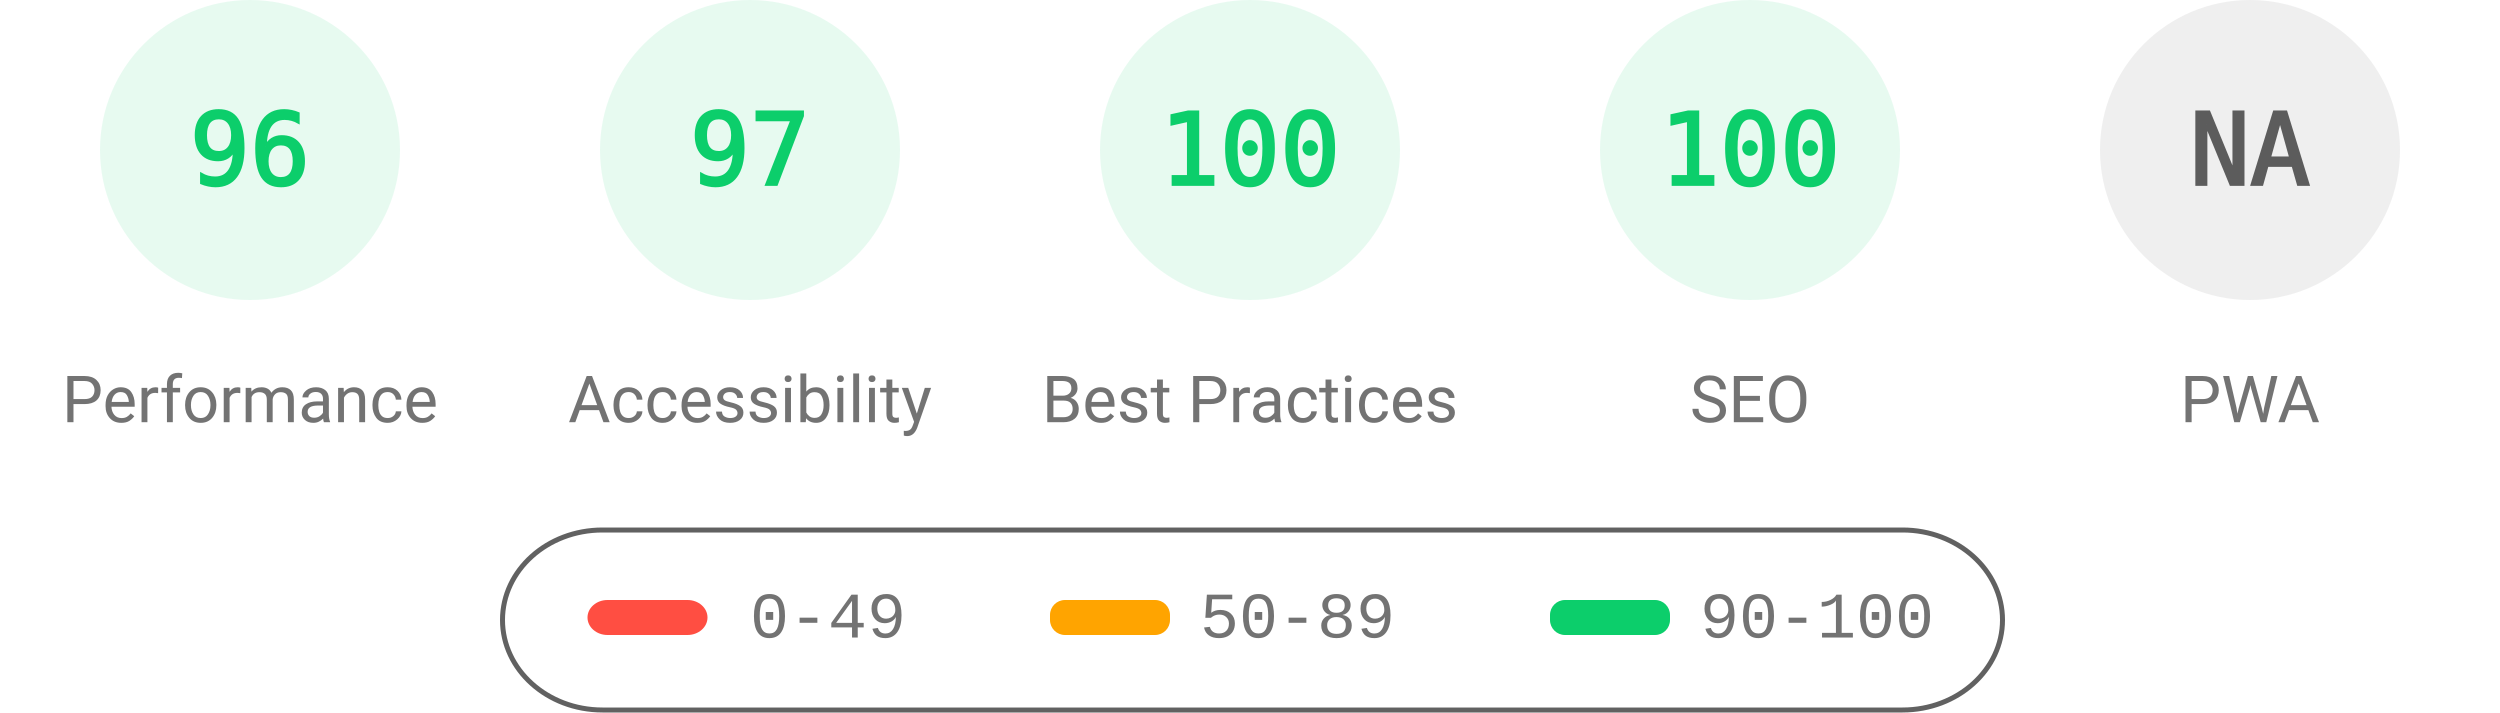
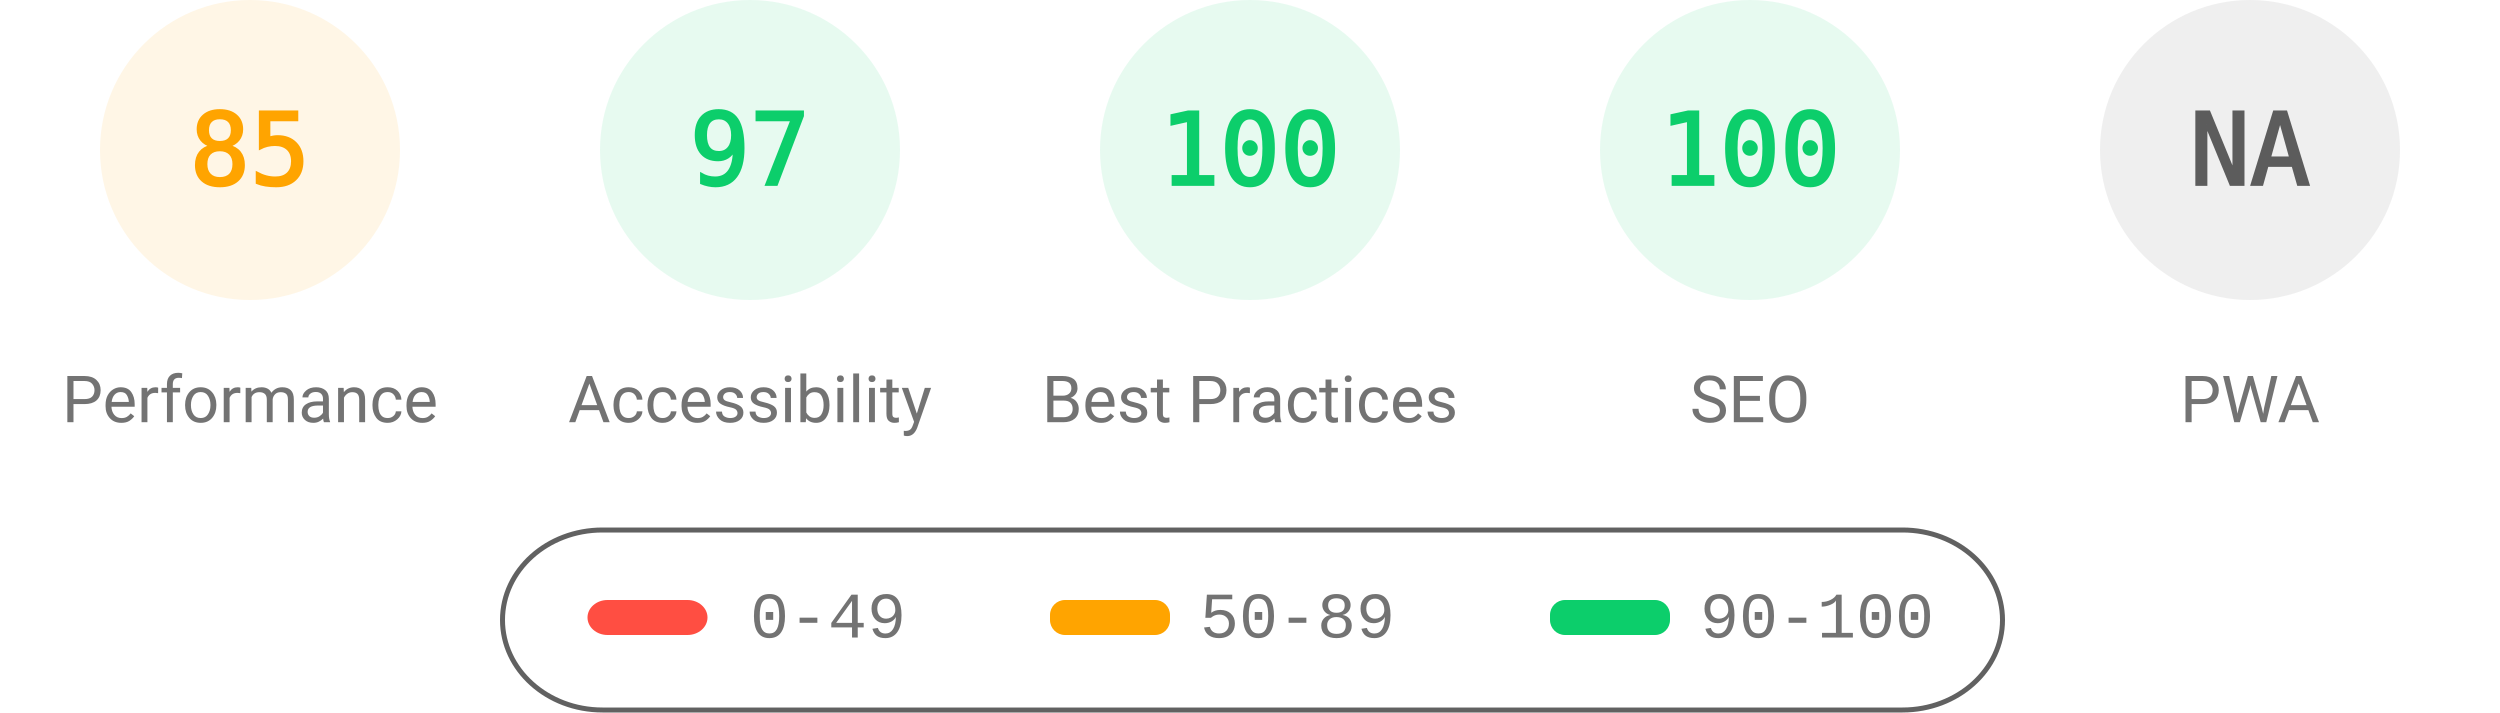
<svg xmlns="http://www.w3.org/2000/svg" fill="none" width="1000" height="285">
  <style>.gauge-base{opacity:.1}.gauge-arc{fill:none;animation-delay:250ms;stroke-linecap:round;transform:rotate(-90deg);transform-origin:100px 60px;animation:load-gauge 1s ease forwards}.guage-text{font-size:40px;font-family:monospace;text-align:center}.guage-red{color:#ff4e42;fill:#ff4e42;stroke:#ff4e42}.guage-orange{color:#ffa400;fill:#ffa400;stroke:#ffa400}.guage-green{color:#0cce6b;fill:#0cce6b;stroke:#0cce6b}.guage-undefined{color:#5c5c5c;fill:#5c5c5c;stroke:#5c5c5c}.guage-title{color:#737373;fill:#737373;stroke:none;font-size:26px;line-height:26px;font-family:Roboto,Halvetica,Arial,sans-serif}@keyframes load-gauge{from{stroke-dasharray:0 352.858}}</style>
-   <svg class="guage-div guage-perf guage-green" viewBox="0 0 200 200" width="200" height="200">
+   <svg class="guage-div guage-perf guage-orange" viewBox="0 0 200 200" width="200" height="200">
    <circle class="gauge-base" r="56" cx="100" cy="60" stroke-width="8" />
-     <circle class="gauge-arc guage-arc-1" r="56" cx="100" cy="60" stroke-width="8" style="stroke-dasharray:337.784,351.858" />
-     <text class="guage-text" x="100" y="60" alignment-baseline="central" dominant-baseline="central" text-anchor="middle">96</text>
+     <circle class="gauge-arc guage-arc-1" r="56" cx="100" cy="60" stroke-width="8" style="stroke-dasharray:299.079,351.858" />
+     <text class="guage-text" x="100" y="60" alignment-baseline="central" dominant-baseline="central" text-anchor="middle">85</text>
    <text class="guage-title" x="100" y="160" alignment-baseline="central" dominant-baseline="central" text-anchor="middle">Performance</text>
  </svg>
  <svg class="guage-div guage-acc guage-green" viewBox="0 0 200 200" width="200" height="200" x="200">
    <circle class="gauge-base" r="56" cx="100" cy="60" stroke-width="8" />
    <circle class="gauge-arc guage-arc-2" r="56" cx="100" cy="60" stroke-width="8" style="stroke-dasharray:341.302,351.858" />
    <text class="guage-text" x="100" y="60" alignment-baseline="central" dominant-baseline="central" text-anchor="middle">97</text>
    <text class="guage-title" x="100" y="160" alignment-baseline="central" dominant-baseline="central" text-anchor="middle">Accessibility</text>
  </svg>
  <svg class="guage-div guage-best guage-green" viewBox="0 0 200 200" width="200" height="200" x="400">
    <circle class="gauge-base" r="56" cx="100" cy="60" stroke-width="8" />
    <circle class="gauge-arc guage-arc-3" r="56" cx="100" cy="60" stroke-width="8" style="stroke-dasharray:351.858,351.858" />
    <text class="guage-text" x="100" y="60" alignment-baseline="central" dominant-baseline="central" text-anchor="middle">100</text>
    <text class="guage-title" x="100" y="160" alignment-baseline="central" dominant-baseline="central" text-anchor="middle">Best Practices</text>
  </svg>
  <svg class="guage-div guage-seo guage-green" viewBox="0 0 200 200" width="200" height="200" x="600">
    <circle class="gauge-base" r="56" cx="100" cy="60" stroke-width="8" />
    <circle class="gauge-arc guage-arc-4" r="56" cx="100" cy="60" stroke-width="8" style="stroke-dasharray:351.858,351.858" />
    <text class="guage-text" x="100" y="60" alignment-baseline="central" dominant-baseline="central" text-anchor="middle">100</text>
    <text class="guage-title" x="100" y="160" alignment-baseline="central" dominant-baseline="central" text-anchor="middle">SEO</text>
  </svg>
  <svg class="guage-div guage-pwa guage-undefined" viewBox="0 0 200 200" width="200" height="200" x="800">
    <circle class="gauge-base" r="56" cx="100" cy="60" stroke-width="8" />
    <circle class="gauge-arc guage-arc-4" r="56" cx="100" cy="60" stroke-width="8" style="stroke-dasharray:351.858,351.858" />
    <text class="guage-text" x="100" y="60" alignment-baseline="central" dominant-baseline="central" text-anchor="middle">NA</text>
    <text class="guage-title" x="100" y="160" alignment-baseline="central" dominant-baseline="central" text-anchor="middle">PWA</text>
  </svg>
  <svg width="604" height="76" x="200" y="210">
    <path fill="none" id="canvas_background" d="M-1-1h604v80H-1z" />
    <rect fill-opacity="0" stroke="#616161" stroke-width="2" rx="40" id="svg_2" height="72" width="600" y="2" x="1" fill="#000" />
    <rect stroke="#000" rx="8" id="svg_3" height="14" width="48" y="30" x="35" stroke-opacity="null" stroke-width="0" fill="#ff4e42" />
    <rect stroke="#000" rx="6" id="svg_4" height="14" width="48" y="30" x="220" stroke-opacity="null" stroke-width="0" fill="#ffa400" />
    <rect stroke="#000" rx="6" id="svg_5" height="14" width="48" y="30" x="420" stroke-opacity="null" stroke-width="0" fill="#0cce6b" />
    <text xml:space="preserve" text-anchor="start" font-family="'Courier New', Courier, monospace" font-size="26" id="svg_6" y="45" x="100" stroke-opacity="null" stroke-width="0" stroke="#000" fill="#737373">0-49</text>
    <text xml:space="preserve" text-anchor="start" font-family="'Courier New', Courier, monospace" font-size="26" id="svg_7" y="45" x="280" stroke-opacity="null" stroke-width="0" stroke="#000" fill="#737373">50-89</text>
    <text xml:space="preserve" text-anchor="start" font-family="'Courier New', Courier, monospace" font-size="26" id="svg_8" y="45" x="480" stroke-opacity="null" stroke-width="0" stroke="#000" fill="#737373">90-100</text>
  </svg>
</svg>
